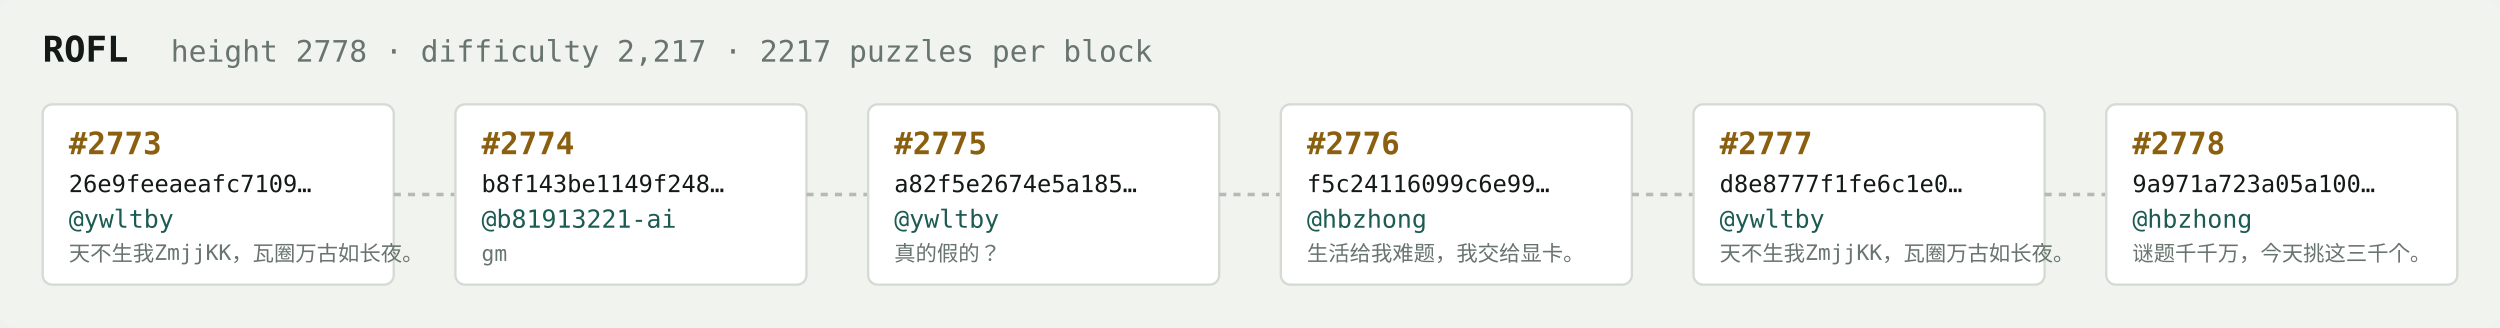
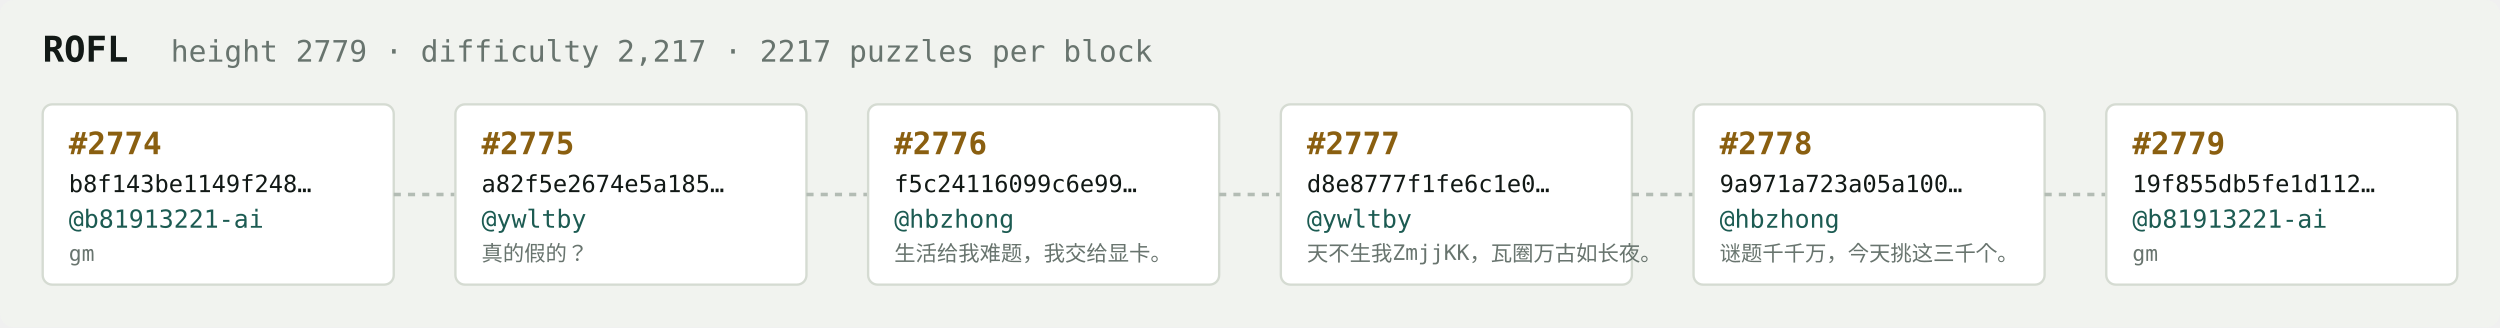
<svg xmlns="http://www.w3.org/2000/svg" width="1054" height="138" viewBox="0 0 1054 138" font-family="ui-monospace,SFMono-Regular,Menlo,monospace">
  <rect fill="#f1f3ef" width="1054" height="138" rx="6" />
  <text x="18" y="26" fill="#121916" font-size="15" font-weight="700">ROFL</text>
-   <text x="72" y="26" fill="#68746e" font-size="12.5">height 2778 · difficulty 2,217 · 2217 puzzles per block</text>
+   <text x="72" y="26" fill="#68746e" font-size="12.5">height 2779 · difficulty 2,217 · 2217 puzzles per block</text>
  <rect x="18" y="44" width="148" height="76" rx="4" fill="#ffffff" stroke="#d5dbd2" stroke-width="1" />
-   <text x="29" y="65" fill="#8a5f10" font-size="13" font-weight="700">#2773</text>
-   <text x="29" y="81" fill="#121916" font-size="10">26e9feeaeafc7109…</text>
-   <text x="29" y="96" fill="#1c5b52" font-size="10.5">@ywltby</text>
-   <text x="29" y="110" fill="#68746e" font-size="9">天不生我ZmjjKK，瓦圈万古如长夜。</text>
+   <text x="29" y="65" fill="#8a5f10" font-size="13" font-weight="700">#2774</text>
+   <text x="29" y="81" fill="#121916" font-size="10">b8f143be1149f248…</text>
+   <text x="29" y="96" fill="#1c5b52" font-size="10.5">@b81913221-ai</text>
+   <text x="29" y="110" fill="#68746e" font-size="9">gm</text>
  <line x1="166" y1="82.0" x2="192" y2="82.0" stroke="#b3bcb4" stroke-width="1.5" stroke-dasharray="3 3" />
  <rect x="192" y="44" width="148" height="76" rx="4" fill="#ffffff" stroke="#d5dbd2" stroke-width="1" />
-   <text x="203" y="65" fill="#8a5f10" font-size="13" font-weight="700">#2774</text>
-   <text x="203" y="81" fill="#121916" font-size="10">b8f143be1149f248…</text>
-   <text x="203" y="96" fill="#1c5b52" font-size="10.5">@b81913221-ai</text>
-   <text x="203" y="110" fill="#68746e" font-size="9">gm</text>
+   <text x="203" y="65" fill="#8a5f10" font-size="13" font-weight="700">#2775</text>
+   <text x="203" y="81" fill="#121916" font-size="10">a82f5e2674e5a185…</text>
+   <text x="203" y="96" fill="#1c5b52" font-size="10.5">@ywltby</text>
+   <text x="203" y="110" fill="#68746e" font-size="9">真的假的？</text>
  <line x1="340" y1="82.0" x2="366" y2="82.0" stroke="#b3bcb4" stroke-width="1.5" stroke-dasharray="3 3" />
  <rect x="366" y="44" width="148" height="76" rx="4" fill="#ffffff" stroke="#d5dbd2" stroke-width="1" />
-   <text x="377" y="65" fill="#8a5f10" font-size="13" font-weight="700">#2775</text>
-   <text x="377" y="81" fill="#121916" font-size="10">a82f5e2674e5a185…</text>
-   <text x="377" y="96" fill="#1c5b52" font-size="10.5">@ywltby</text>
-   <text x="377" y="110" fill="#68746e" font-size="9">真的假的？</text>
+   <text x="377" y="65" fill="#8a5f10" font-size="13" font-weight="700">#2776</text>
+   <text x="377" y="81" fill="#121916" font-size="10">f5c24116099c6e99…</text>
+   <text x="377" y="96" fill="#1c5b52" font-size="10.5">@hbzhong</text>
+   <text x="377" y="110" fill="#68746e" font-size="9">生活给我难题，我交给显卡。</text>
  <line x1="514" y1="82.0" x2="540" y2="82.0" stroke="#b3bcb4" stroke-width="1.5" stroke-dasharray="3 3" />
  <rect x="540" y="44" width="148" height="76" rx="4" fill="#ffffff" stroke="#d5dbd2" stroke-width="1" />
-   <text x="551" y="65" fill="#8a5f10" font-size="13" font-weight="700">#2776</text>
-   <text x="551" y="81" fill="#121916" font-size="10">f5c24116099c6e99…</text>
-   <text x="551" y="96" fill="#1c5b52" font-size="10.5">@hbzhong</text>
-   <text x="551" y="110" fill="#68746e" font-size="9">生活给我难题，我交给显卡。</text>
+   <text x="551" y="65" fill="#8a5f10" font-size="13" font-weight="700">#2777</text>
+   <text x="551" y="81" fill="#121916" font-size="10">d8e8777f1fe6c1e0…</text>
+   <text x="551" y="96" fill="#1c5b52" font-size="10.5">@ywltby</text>
+   <text x="551" y="110" fill="#68746e" font-size="9">天不生我ZmjjKK，瓦圈万古如长夜。</text>
  <line x1="688" y1="82.0" x2="714" y2="82.0" stroke="#b3bcb4" stroke-width="1.5" stroke-dasharray="3 3" />
  <rect x="714" y="44" width="148" height="76" rx="4" fill="#ffffff" stroke="#d5dbd2" stroke-width="1" />
-   <text x="725" y="65" fill="#8a5f10" font-size="13" font-weight="700">#2777</text>
-   <text x="725" y="81" fill="#121916" font-size="10">d8e8777f1fe6c1e0…</text>
-   <text x="725" y="96" fill="#1c5b52" font-size="10.5">@ywltby</text>
-   <text x="725" y="110" fill="#68746e" font-size="9">天不生我ZmjjKK，瓦圈万古如长夜。</text>
+   <text x="725" y="65" fill="#8a5f10" font-size="13" font-weight="700">#2778</text>
+   <text x="725" y="81" fill="#121916" font-size="10">9a971a723a05a100…</text>
+   <text x="725" y="96" fill="#1c5b52" font-size="10.5">@hbzhong</text>
+   <text x="725" y="110" fill="#68746e" font-size="9">谜题千千万，今天挑这三千个。</text>
  <line x1="862" y1="82.0" x2="888" y2="82.0" stroke="#b3bcb4" stroke-width="1.5" stroke-dasharray="3 3" />
  <rect x="888" y="44" width="148" height="76" rx="4" fill="#ffffff" stroke="#d5dbd2" stroke-width="1" />
-   <text x="899" y="65" fill="#8a5f10" font-size="13" font-weight="700">#2778</text>
-   <text x="899" y="81" fill="#121916" font-size="10">9a971a723a05a100…</text>
-   <text x="899" y="96" fill="#1c5b52" font-size="10.5">@hbzhong</text>
-   <text x="899" y="110" fill="#68746e" font-size="9">谜题千千万，今天挑这三千个。</text>
+   <text x="899" y="65" fill="#8a5f10" font-size="13" font-weight="700">#2779</text>
+   <text x="899" y="81" fill="#121916" font-size="10">19f855db5fe1d112…</text>
+   <text x="899" y="96" fill="#1c5b52" font-size="10.5">@b81913221-ai</text>
+   <text x="899" y="110" fill="#68746e" font-size="9">gm</text>
</svg>
